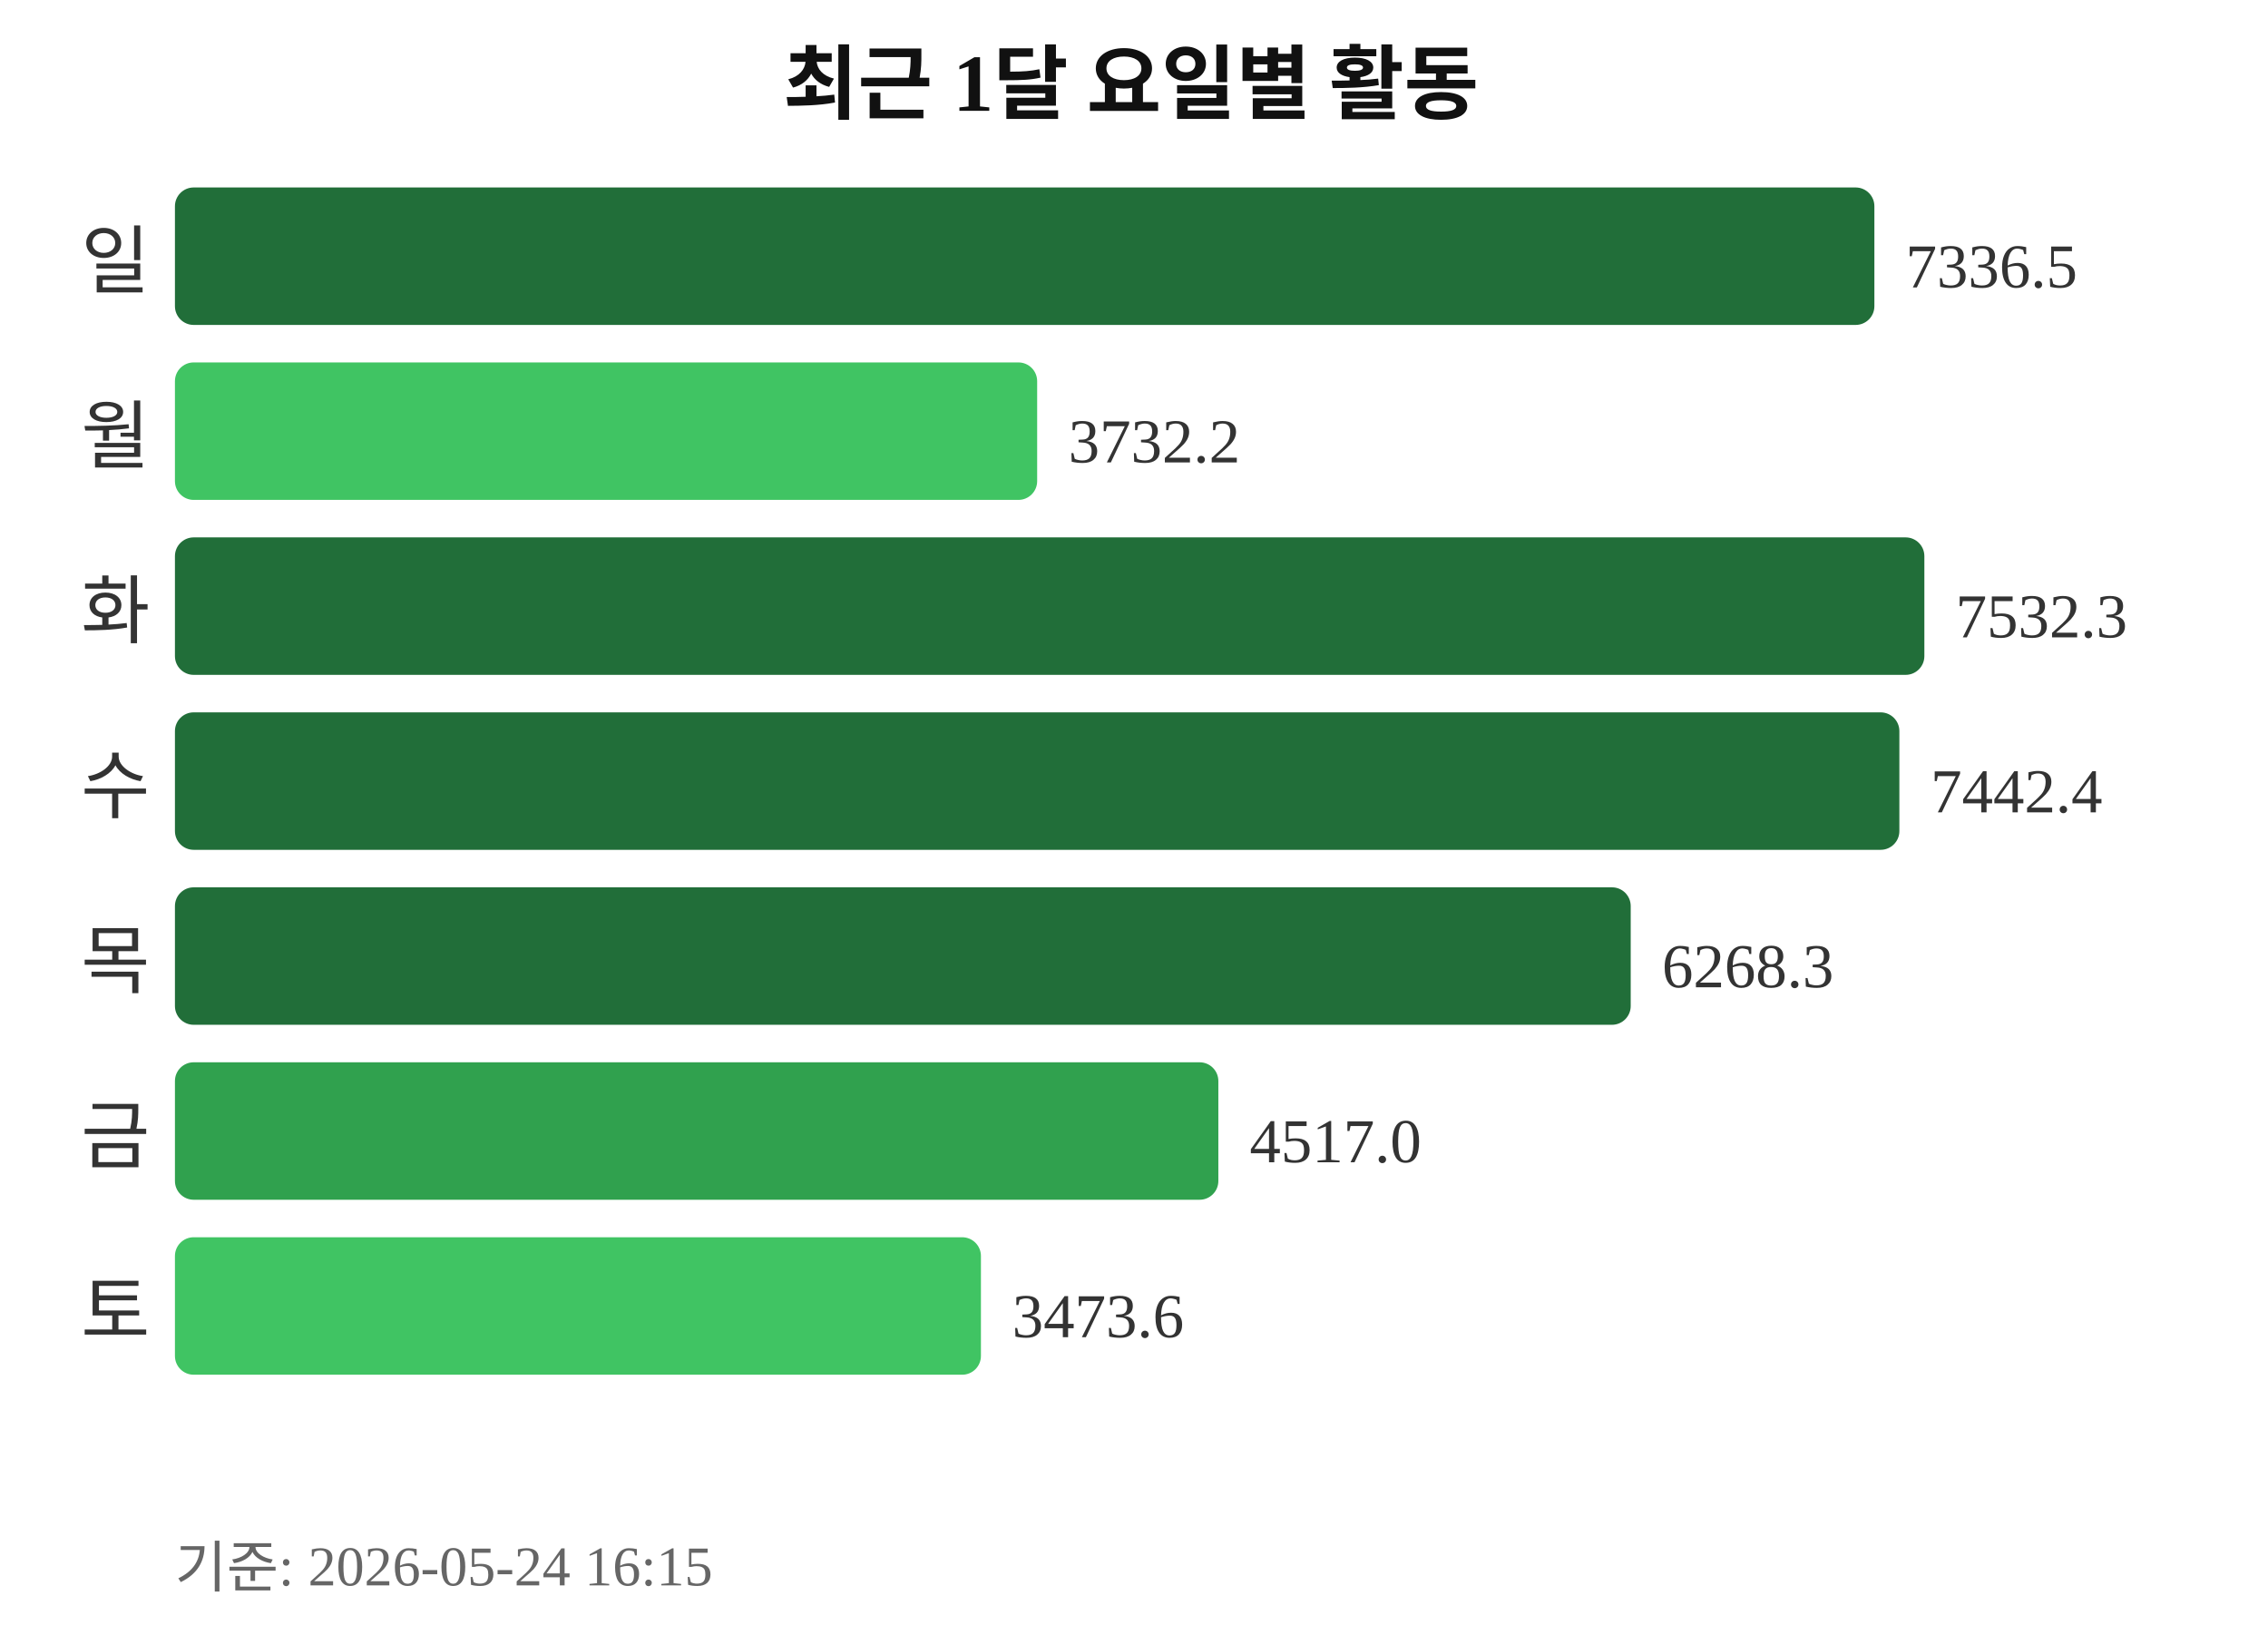
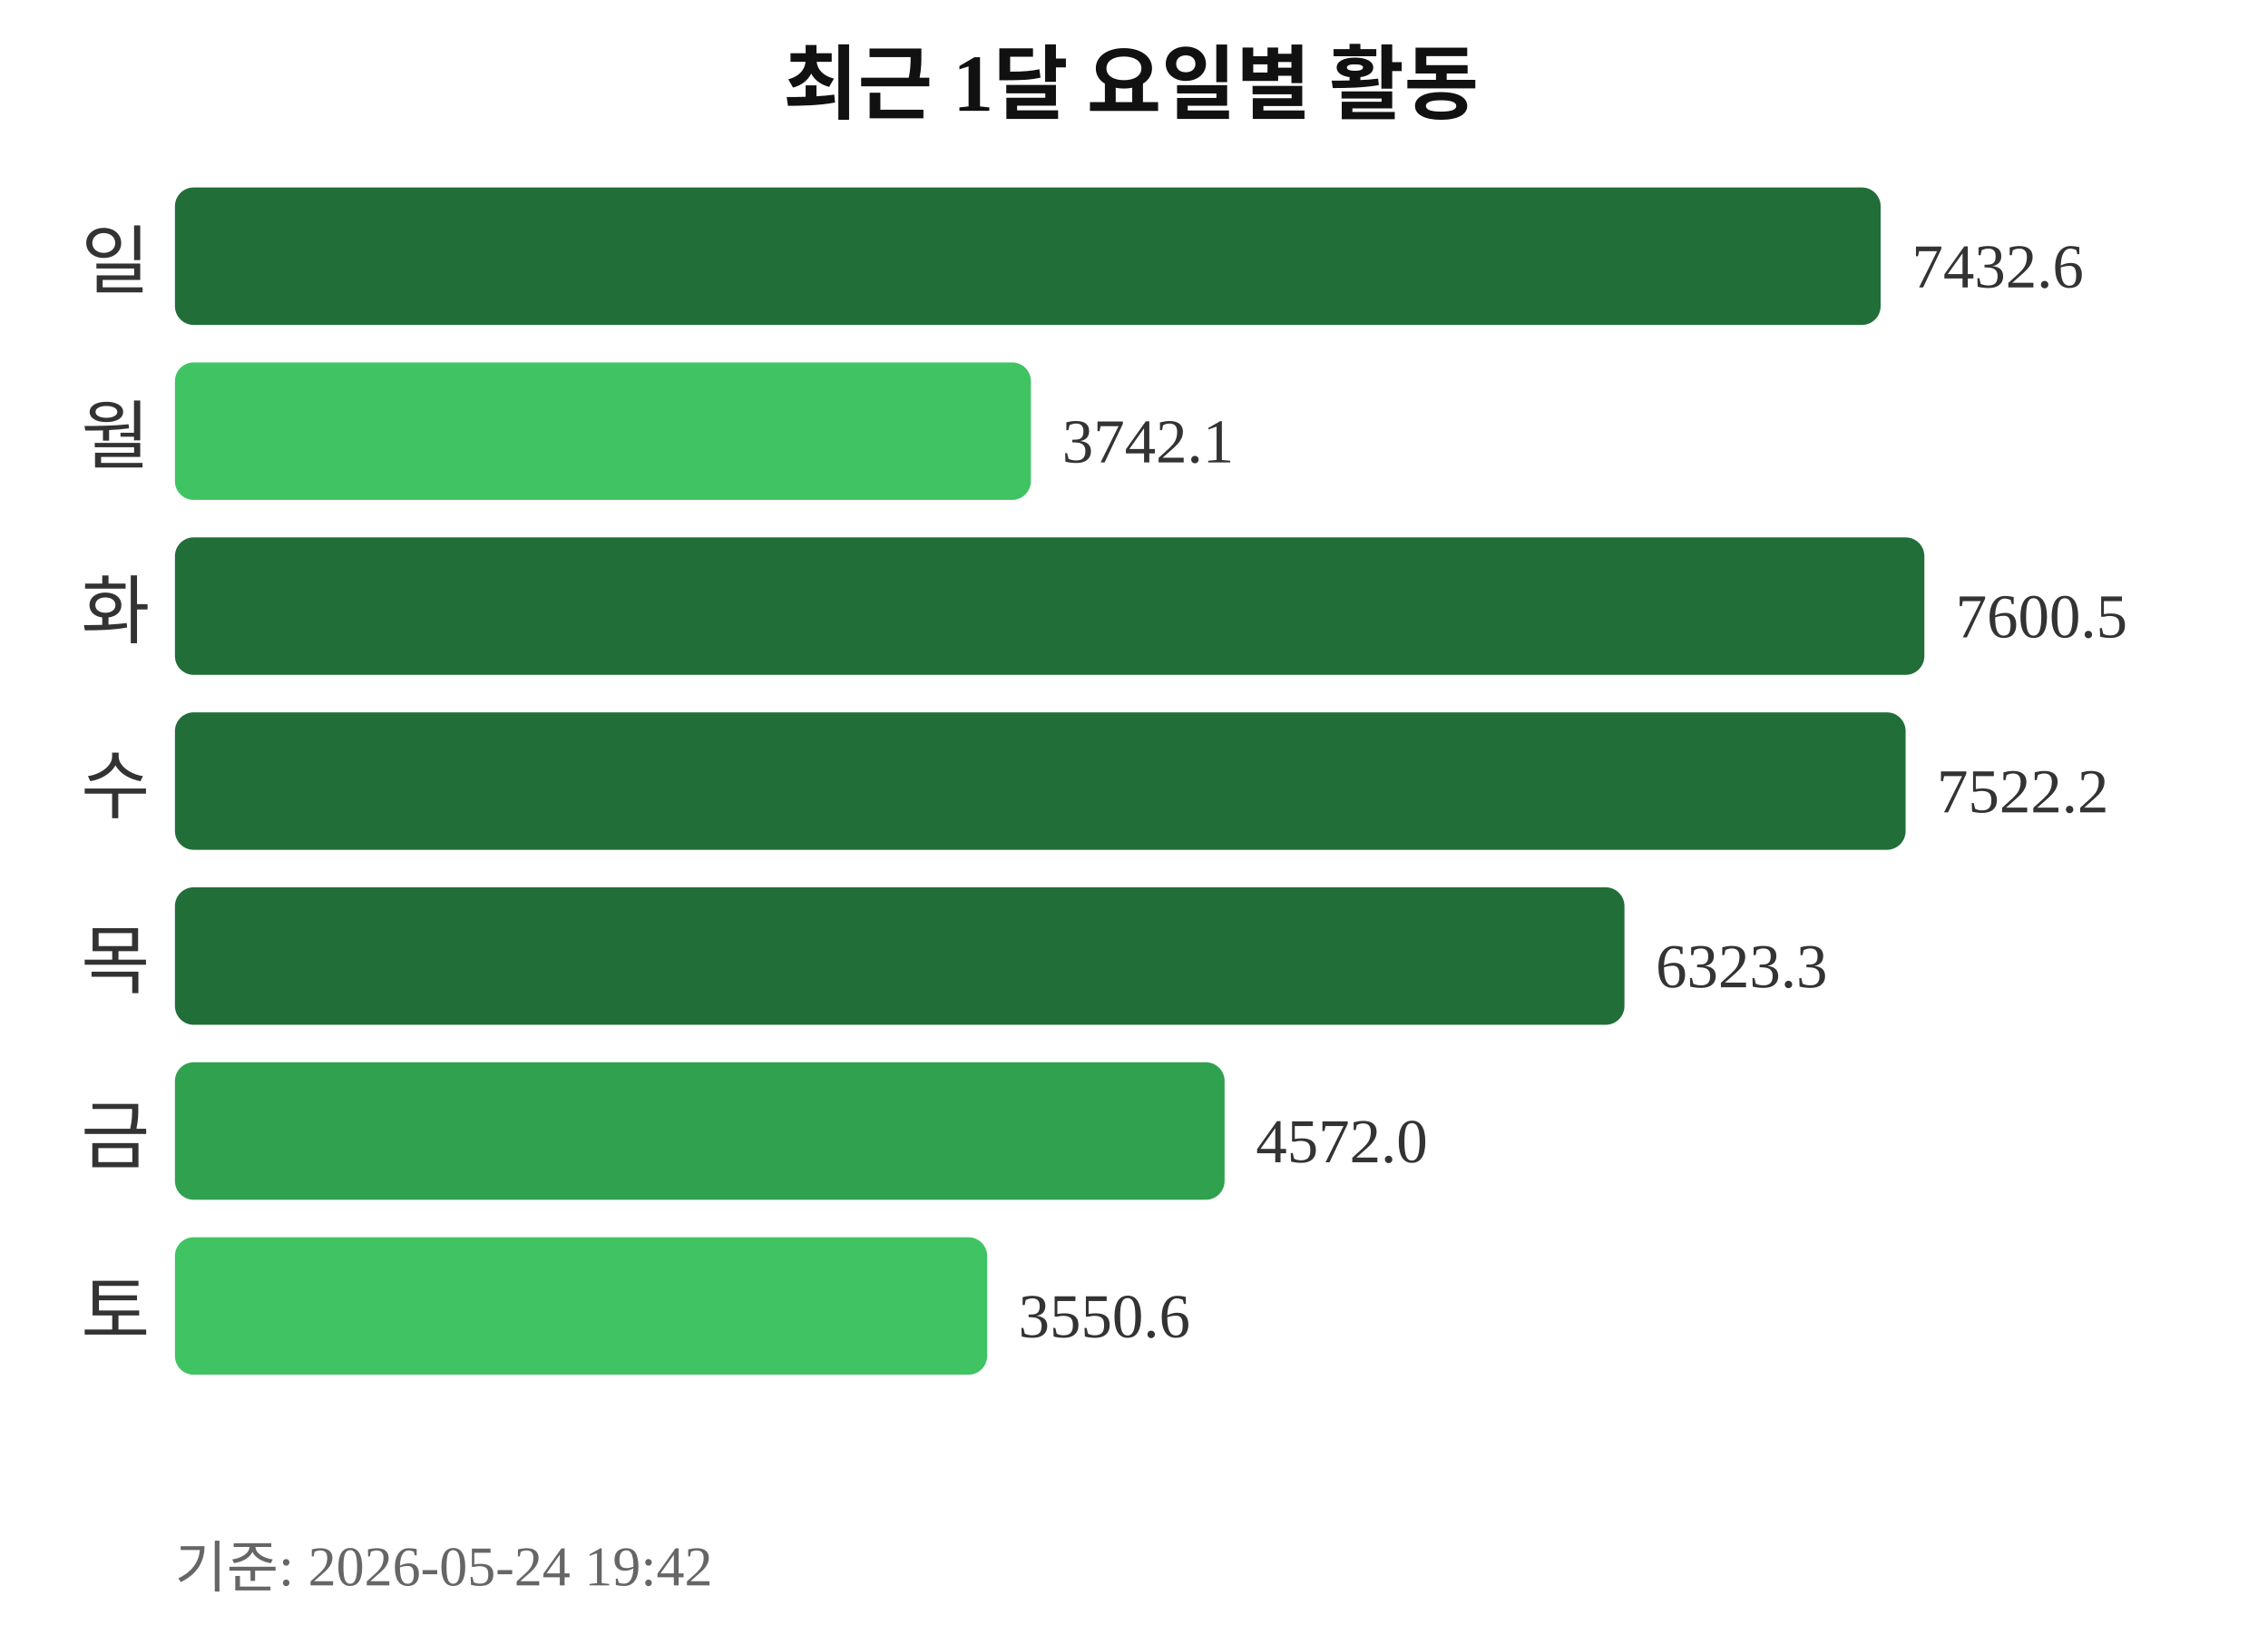
<svg xmlns="http://www.w3.org/2000/svg" width="363" height="260">
  <text x="181" y="18" text-anchor="middle" font-size="13" font-weight="bold" fill="#111111">최근 1달 요일별 활동</text>
  <text x="24" y="46" text-anchor="end" font-size="12" fill="#333333">일</text>
-   <rect x="28" y="30" width="272" height="22" rx="3" fill="#216e39" />
-   <text x="305" y="46" font-size="10" fill="#333333">7336.5</text>
+   <rect x="28" y="30" width="273" height="22" rx="3" fill="#216e39" />
+   <text x="306" y="46" font-size="10" fill="#333333">7432.6</text>
  <text x="24" y="74" text-anchor="end" font-size="12" fill="#333333">월</text>
-   <rect x="28" y="58" width="138" height="22" rx="3" fill="#40c463" />
-   <text x="171" y="74" font-size="10" fill="#333333">3732.2</text>
+   <rect x="28" y="58" width="137" height="22" rx="3" fill="#40c463" />
+   <text x="170" y="74" font-size="10" fill="#333333">3742.1</text>
  <text x="24" y="102" text-anchor="end" font-size="12" fill="#333333">화</text>
  <rect x="28" y="86" width="280" height="22" rx="3" fill="#216e39" />
-   <text x="313" y="102" font-size="10" fill="#333333">7532.3</text>
+   <text x="313" y="102" font-size="10" fill="#333333">7600.5</text>
  <text x="24" y="130" text-anchor="end" font-size="12" fill="#333333">수</text>
-   <rect x="28" y="114" width="276" height="22" rx="3" fill="#216e39" />
-   <text x="309" y="130" font-size="10" fill="#333333">7442.4</text>
+   <rect x="28" y="114" width="277" height="22" rx="3" fill="#216e39" />
+   <text x="310" y="130" font-size="10" fill="#333333">7522.2</text>
  <text x="24" y="158" text-anchor="end" font-size="12" fill="#333333">목</text>
-   <rect x="28" y="142" width="233" height="22" rx="3" fill="#216e39" />
-   <text x="266" y="158" font-size="10" fill="#333333">6268.3</text>
+   <rect x="28" y="142" width="232" height="22" rx="3" fill="#216e39" />
+   <text x="265" y="158" font-size="10" fill="#333333">6323.3</text>
  <text x="24" y="186" text-anchor="end" font-size="12" fill="#333333">금</text>
-   <rect x="28" y="170" width="167" height="22" rx="3" fill="#30a14e" />
-   <text x="200" y="186" font-size="10" fill="#333333">4517.0</text>
+   <rect x="28" y="170" width="168" height="22" rx="3" fill="#30a14e" />
+   <text x="201" y="186" font-size="10" fill="#333333">4572.0</text>
  <text x="24" y="214" text-anchor="end" font-size="12" fill="#333333">토</text>
-   <rect x="28" y="198" width="129" height="22" rx="3" fill="#40c463" />
-   <text x="162" y="214" font-size="10" fill="#333333">3473.6</text>
-   <text x="28" y="254" font-size="9" fill="#666666">기준: 2026-05-24 16:15</text>
+   <rect x="28" y="198" width="130" height="22" rx="3" fill="#40c463" />
+   <text x="163" y="214" font-size="10" fill="#333333">3550.6</text>
+   <text x="28" y="254" font-size="9" fill="#666666">기준: 2026-05-24 19:42</text>
</svg>
